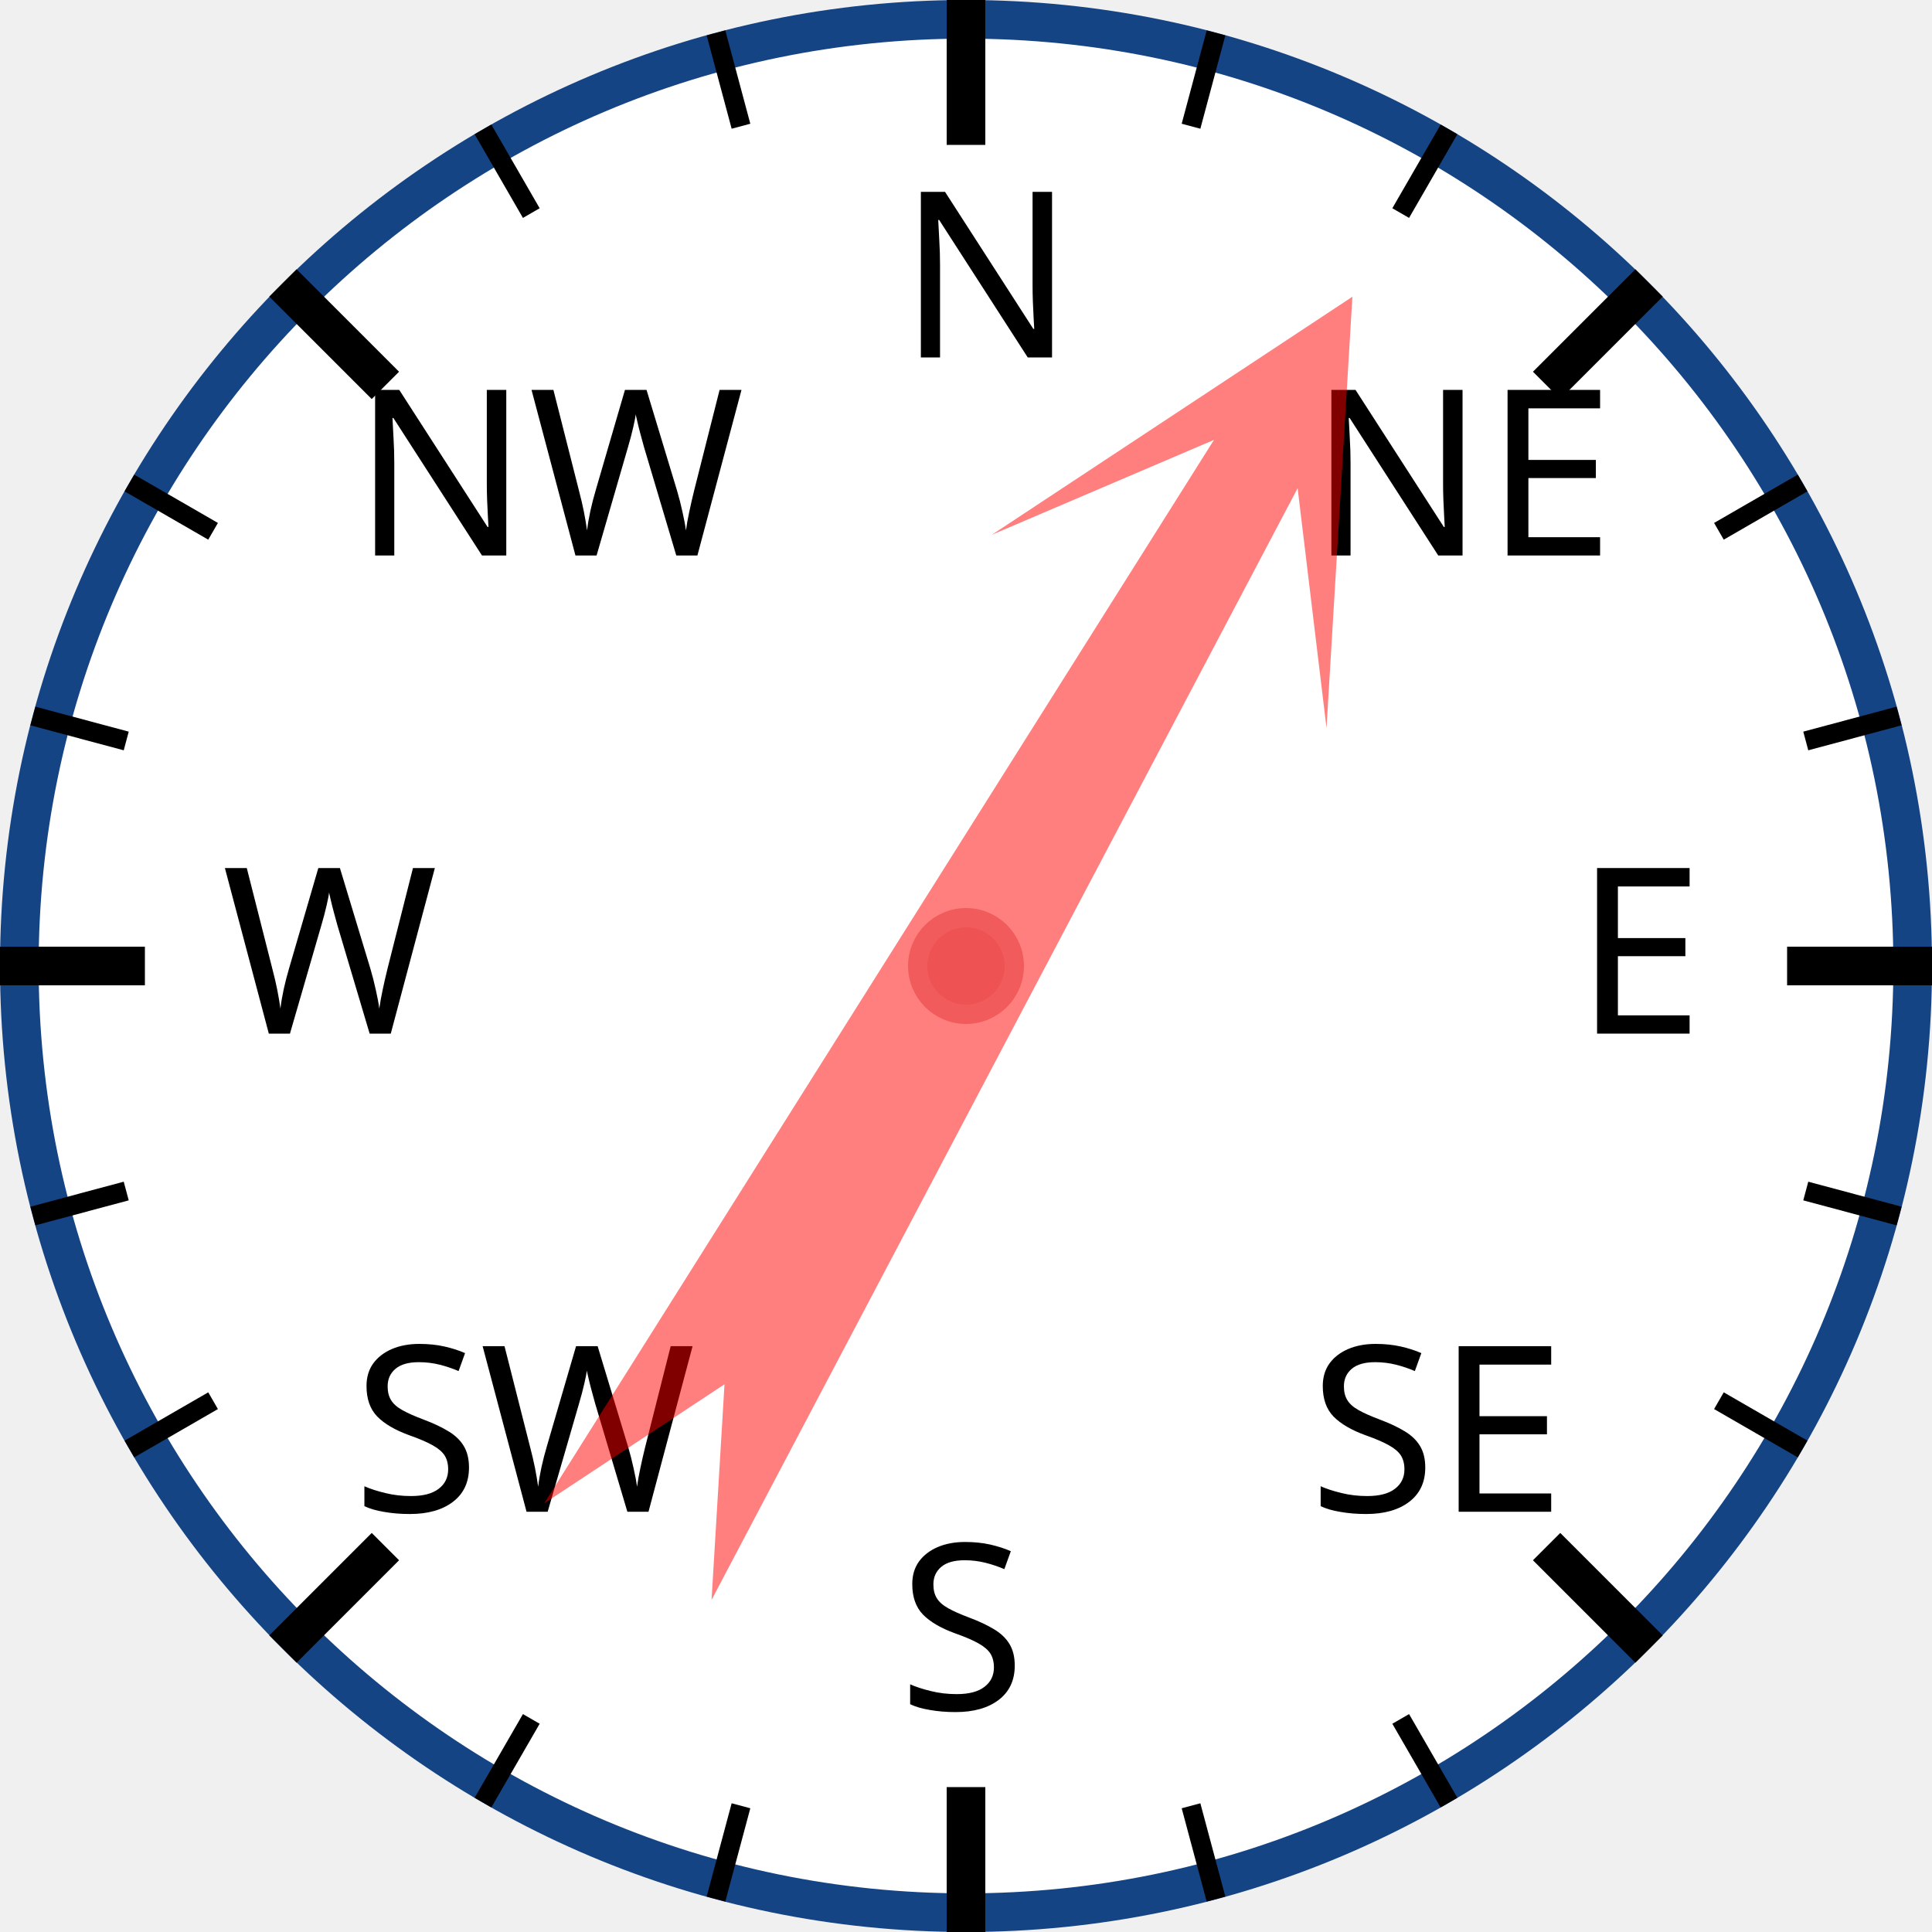
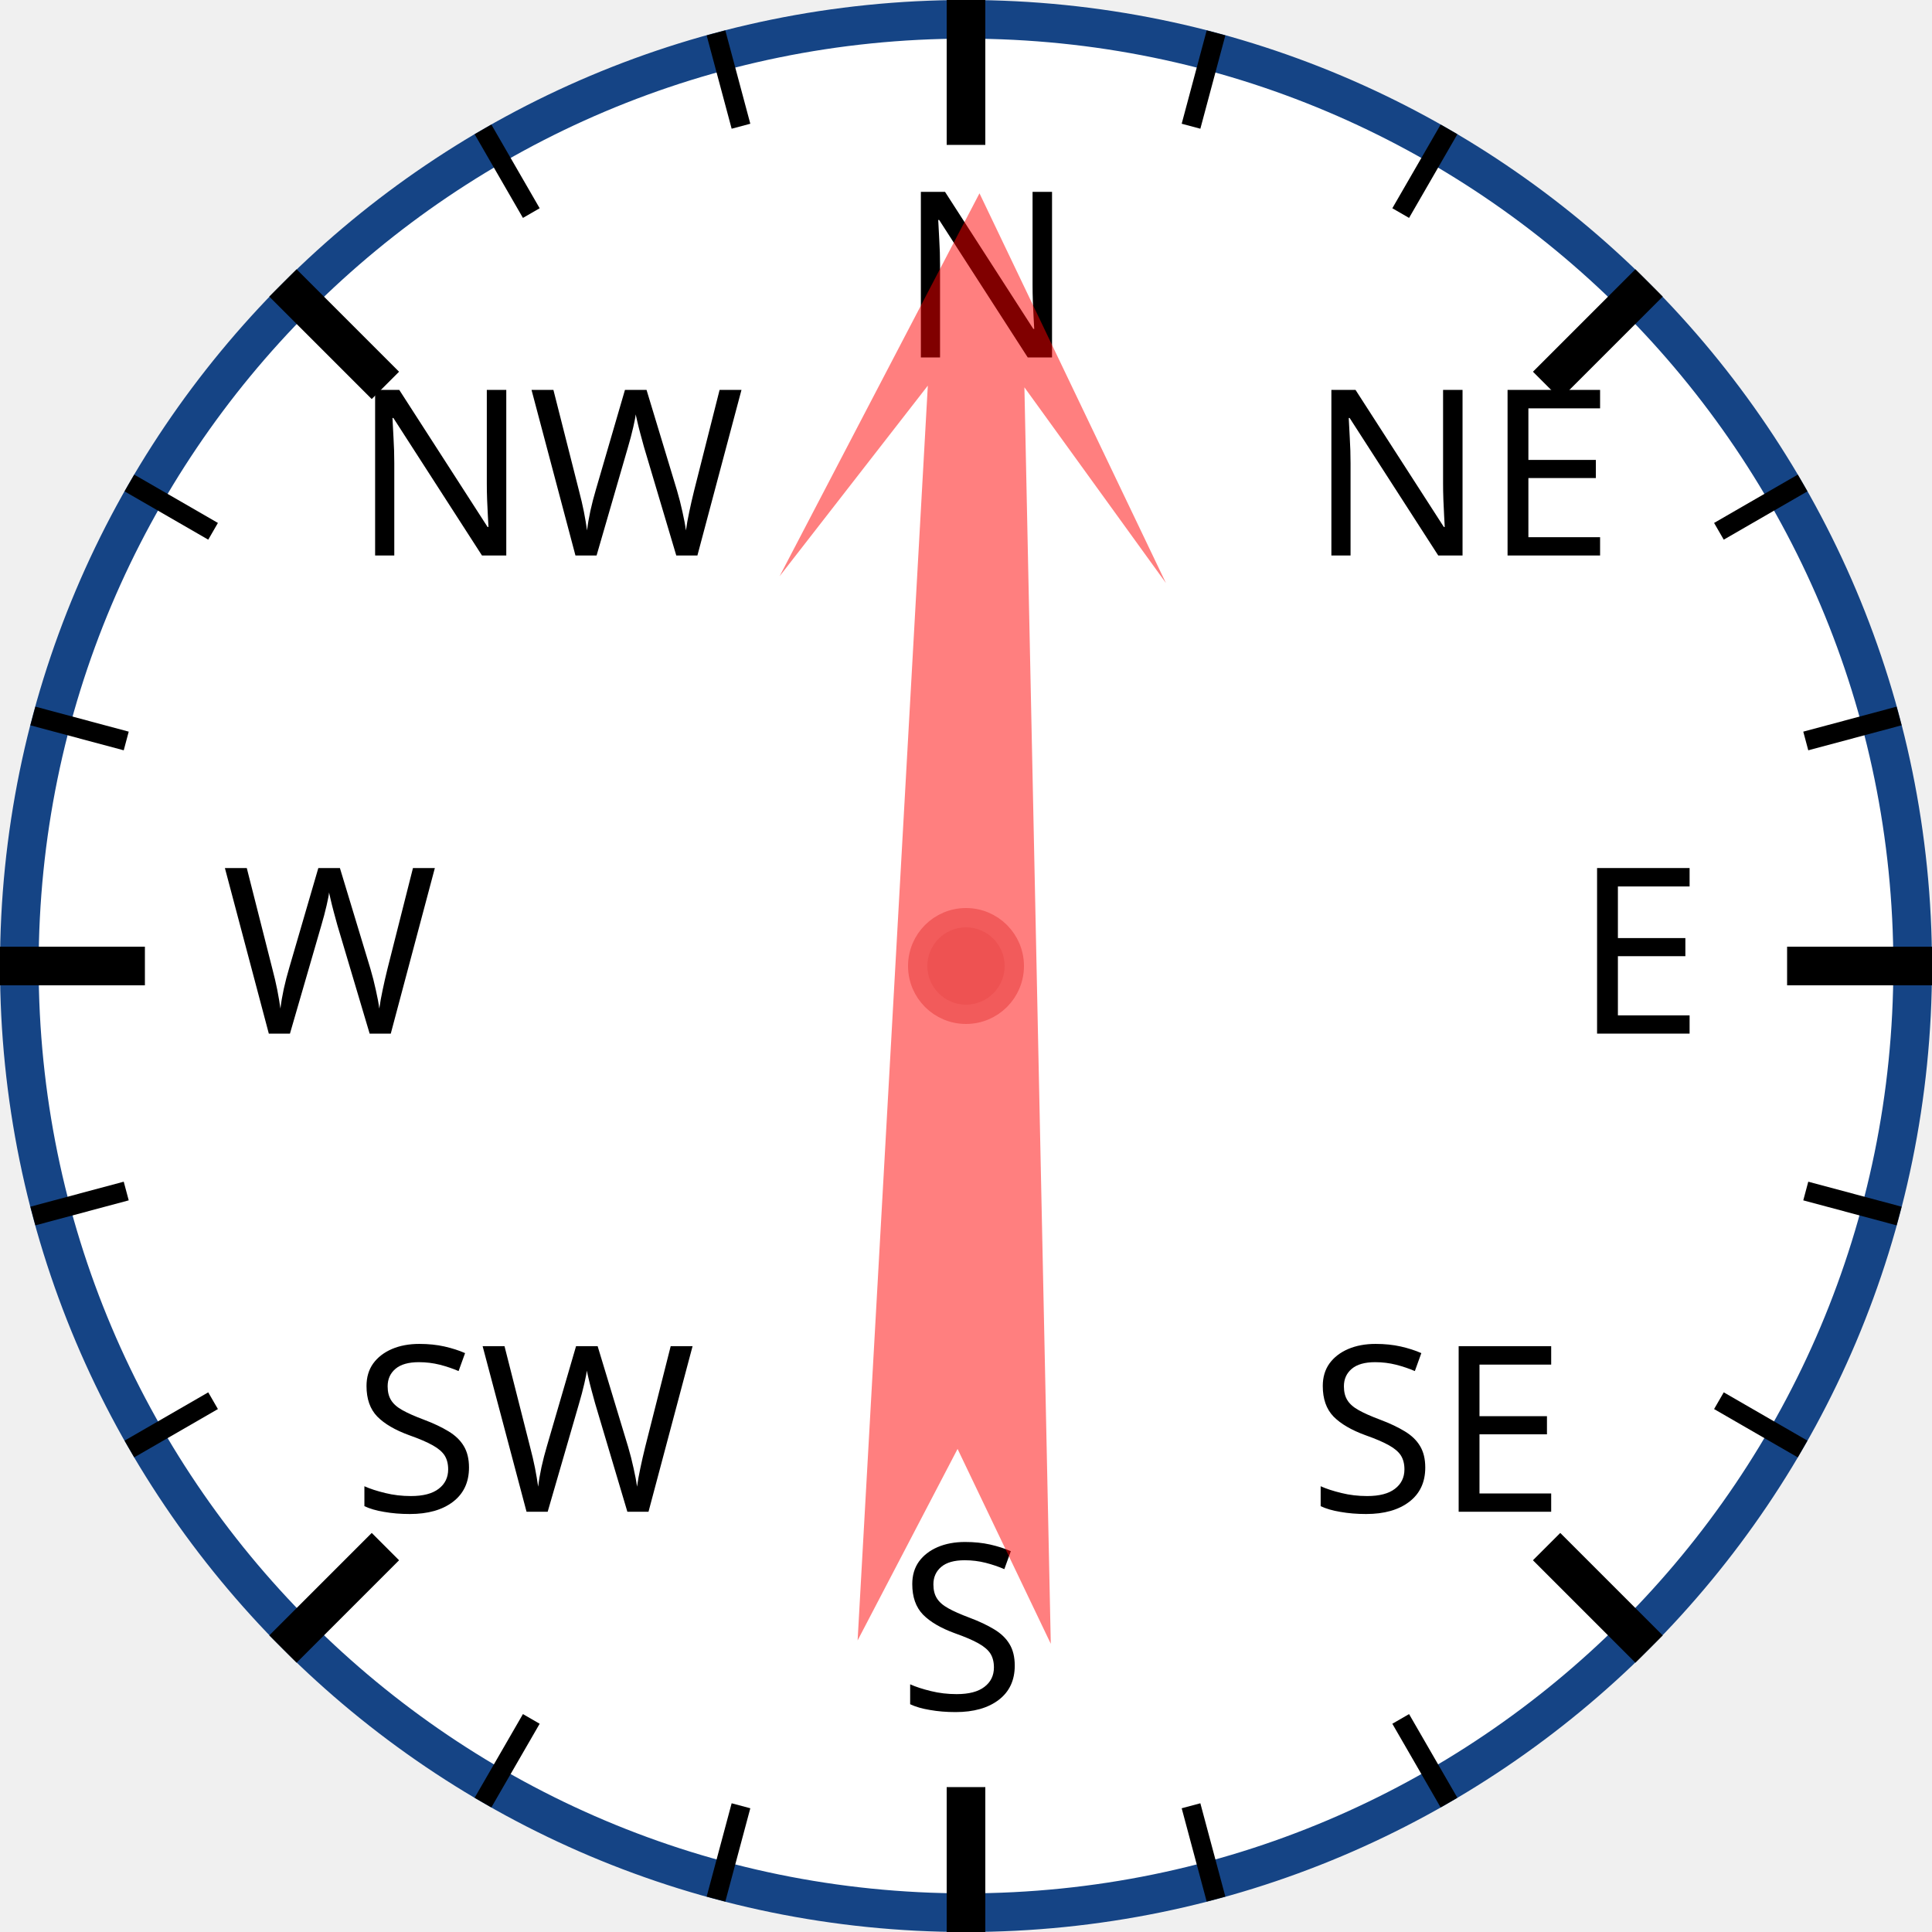
<svg xmlns="http://www.w3.org/2000/svg" width="120px" height="120px" viewBox="0 0 200 200">
  <circle cx="100" cy="100" r="98" style="fill: white; stroke: #154485; stroke-width: 4;" />
  <text x="93.0" y="37.0" style="font-family: sans-serif; font-size: 18pt;">N</text>
  <line x1="100.0" y1="0.0" x2="100.0" y2="15.0" style="stroke: black; stroke-width: 4;" />
  <line x1="74.118" y1="3.407" x2="76.706" y2="13.067" style="stroke: black; stroke-width: 2;" />
  <line x1="50" y1="13.397" x2="55" y2="22.058" style="stroke: black; stroke-width: 2;" />
  <text x="36.503" y="57.503" style="font-family: sans-serif; font-size: 18pt;">NW</text>
  <line x1="29.289" y1="29.289" x2="39.896" y2="39.896" style="stroke: black; stroke-width: 4;" />
  <line x1="13.397" y1="50" x2="22.058" y2="55" style="stroke: black; stroke-width: 2;" />
  <line x1="3.407" y1="74.118" x2="13.067" y2="76.706" style="stroke: black; stroke-width: 2;" />
  <text x="23.0" y="107.0" style="font-family: sans-serif; font-size: 18pt;">W</text>
  <line x1="0.0" y1="100.0" x2="15.0" y2="100.0" style="stroke: black; stroke-width: 4;" />
  <line x1="3.407" y1="125.882" x2="13.067" y2="123.294" style="stroke: black; stroke-width: 2;" />
  <line x1="13.397" y1="150" x2="22.058" y2="145" style="stroke: black; stroke-width: 2;" />
  <text x="36.503" y="156.497" style="font-family: sans-serif; font-size: 18pt;">SW</text>
  <line x1="29.289" y1="170.711" x2="39.896" y2="160.104" style="stroke: black; stroke-width: 4;" />
  <line x1="50" y1="186.603" x2="55" y2="177.942" style="stroke: black; stroke-width: 2;" />
  <line x1="74.118" y1="196.593" x2="76.706" y2="186.933" style="stroke: black; stroke-width: 2;" />
  <text x="93" y="177.0" style="font-family: sans-serif; font-size: 18pt;">S</text>
  <line x1="100" y1="200.0" x2="100" y2="185.0" style="stroke: black; stroke-width: 4;" />
  <line x1="125.882" y1="196.593" x2="123.294" y2="186.933" style="stroke: black; stroke-width: 2;" />
  <line x1="150.0" y1="186.603" x2="145.0" y2="177.942" style="stroke: black; stroke-width: 2;" />
  <text x="135.497" y="156.497" style="font-family: sans-serif; font-size: 18pt;">SE</text>
  <line x1="170.711" y1="170.711" x2="160.104" y2="160.104" style="stroke: black; stroke-width: 4;" />
  <line x1="186.603" y1="150" x2="177.942" y2="145" style="stroke: black; stroke-width: 2;" />
  <line x1="196.593" y1="125.882" x2="186.933" y2="123.294" style="stroke: black; stroke-width: 2;" />
  <text x="163.0" y="107" style="font-family: sans-serif; font-size: 18pt;">E</text>
  <line x1="200.0" y1="100" x2="185.0" y2="100" style="stroke: black; stroke-width: 4;" />
  <line x1="196.593" y1="74.118" x2="186.933" y2="76.706" style="stroke: black; stroke-width: 2;" />
  <line x1="186.603" y1="50" x2="177.942" y2="55" style="stroke: black; stroke-width: 2;" />
  <text x="135.497" y="57.503" style="font-family: sans-serif; font-size: 18pt;">NE</text>
  <line x1="170.711" y1="29.289" x2="160.104" y2="39.896" style="stroke: black; stroke-width: 4;" />
  <line x1="150" y1="13.397" x2="145" y2="22.058" style="stroke: black; stroke-width: 2;" />
  <line x1="125.882" y1="3.407" x2="123.294" y2="13.067" style="stroke: black; stroke-width: 2;" />
-   <polygon points="100 20 120 60 105 40 110 170 100 150 90 170 95 40 80 60" style="fill: red; fill-opacity: 0.5;" transform="rotate(30,100,100)" />
+   <polygon points="100 20 120 60 105 40 110 170 100 150 90 170 95 40 80 60" style="fill: red; fill-opacity: 0.5;" transform="rotate(1,100,100)" />
  <circle cx="100" cy="100" r="5" style="fill: #EE5252; stroke: #F25B5B; stroke-width: 2;" />
</svg>
